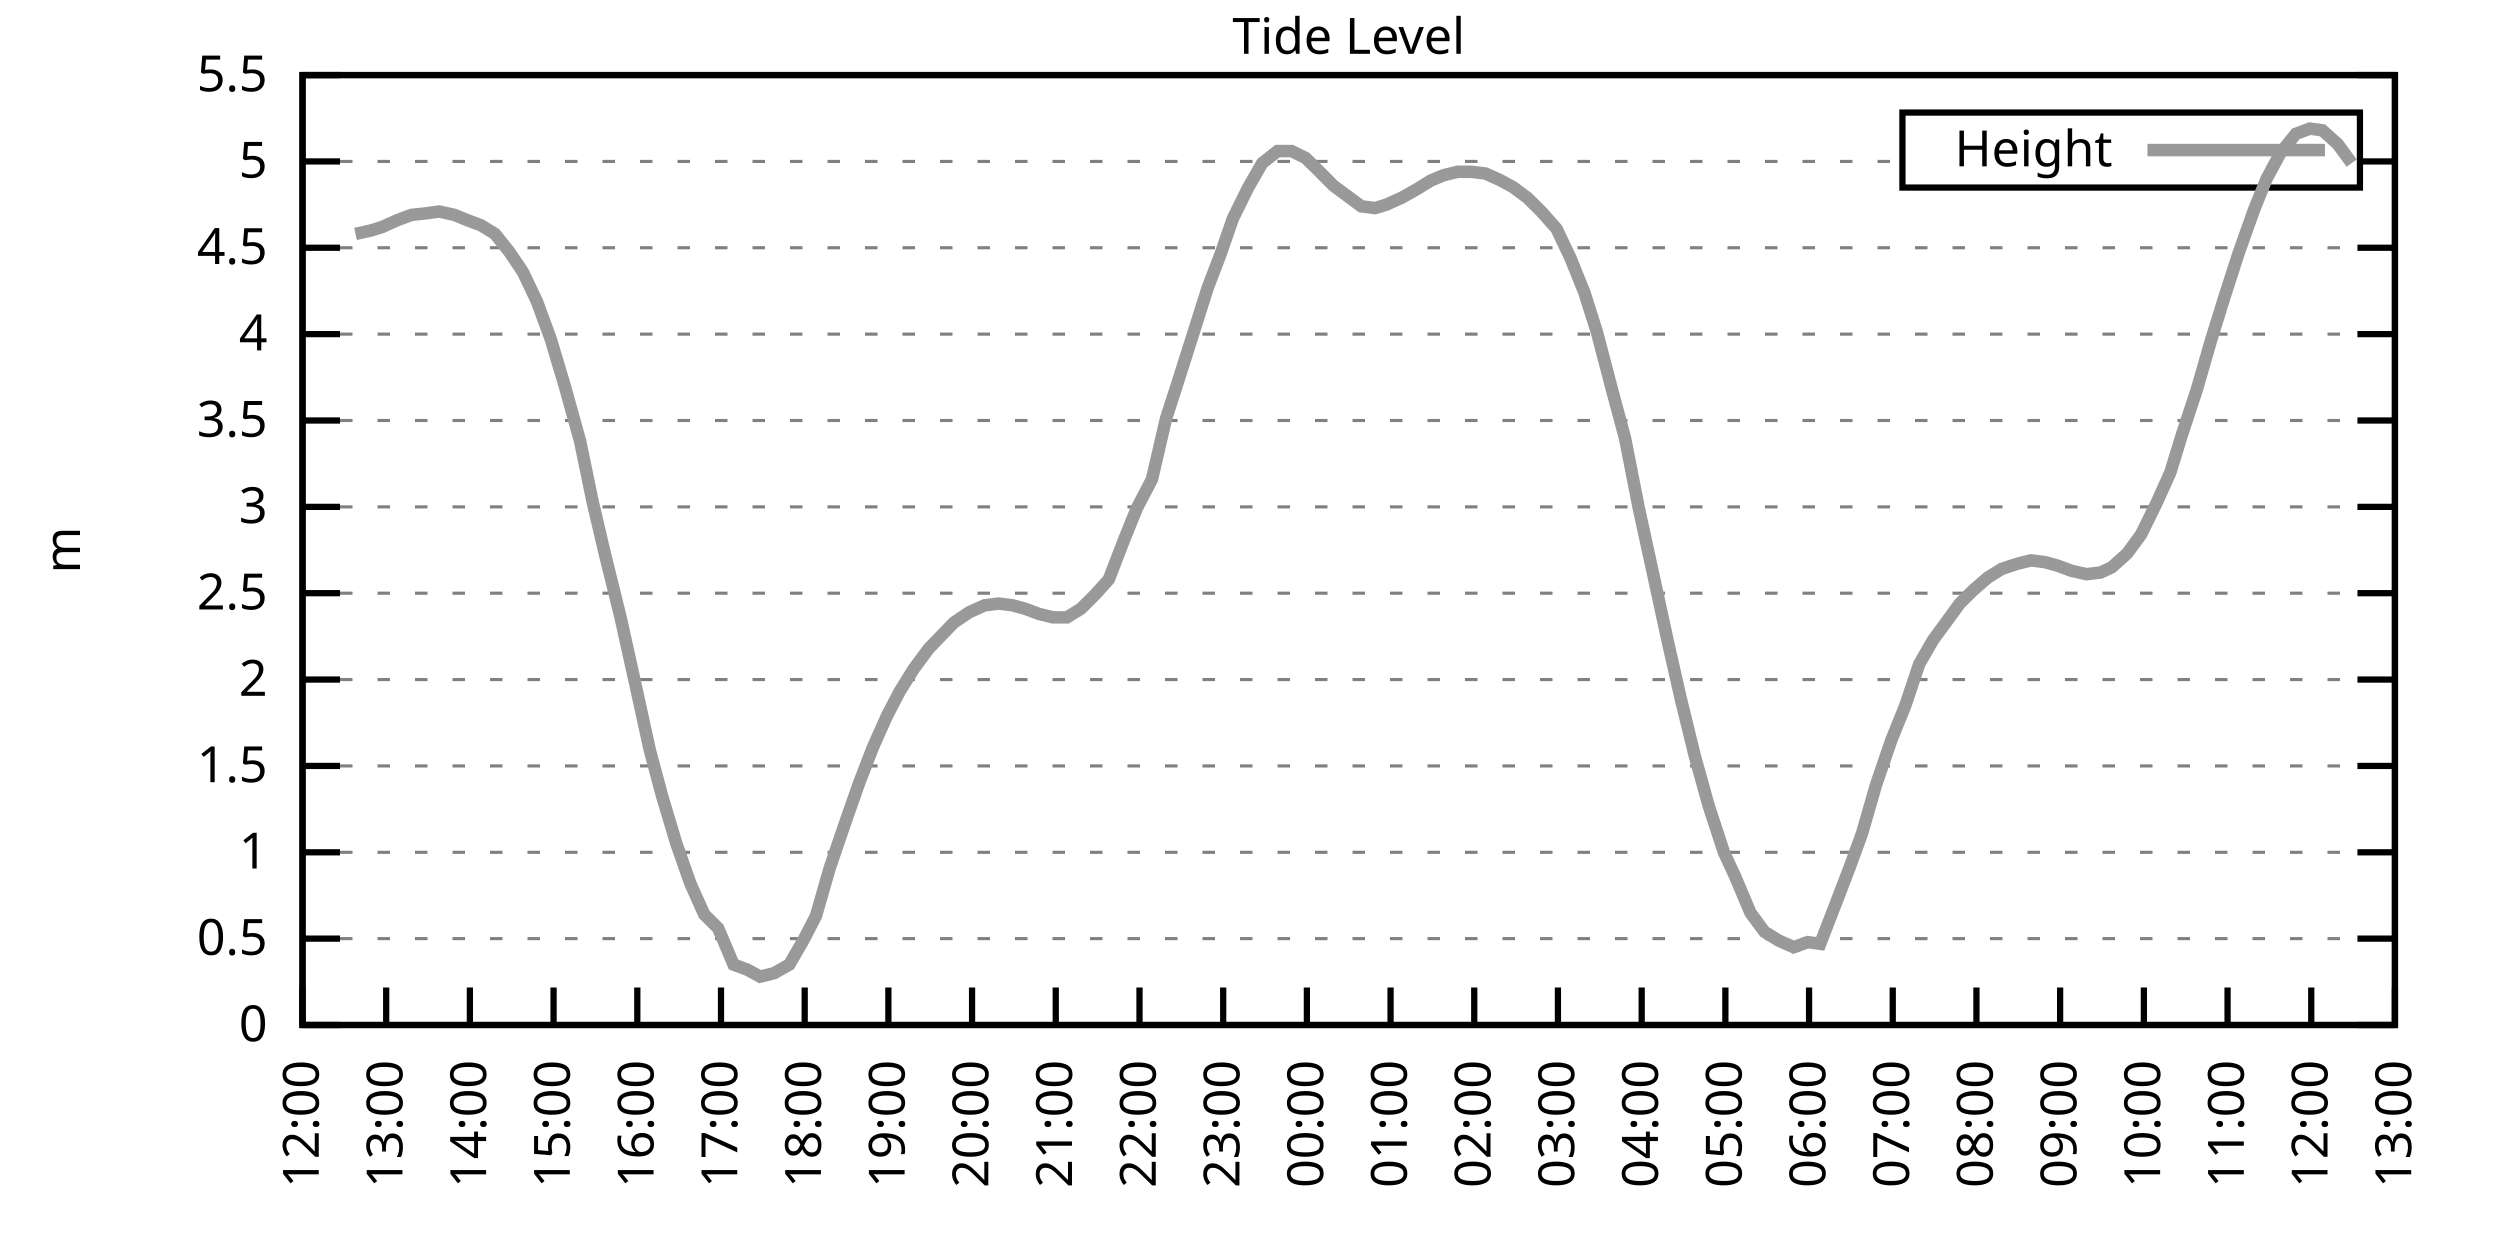
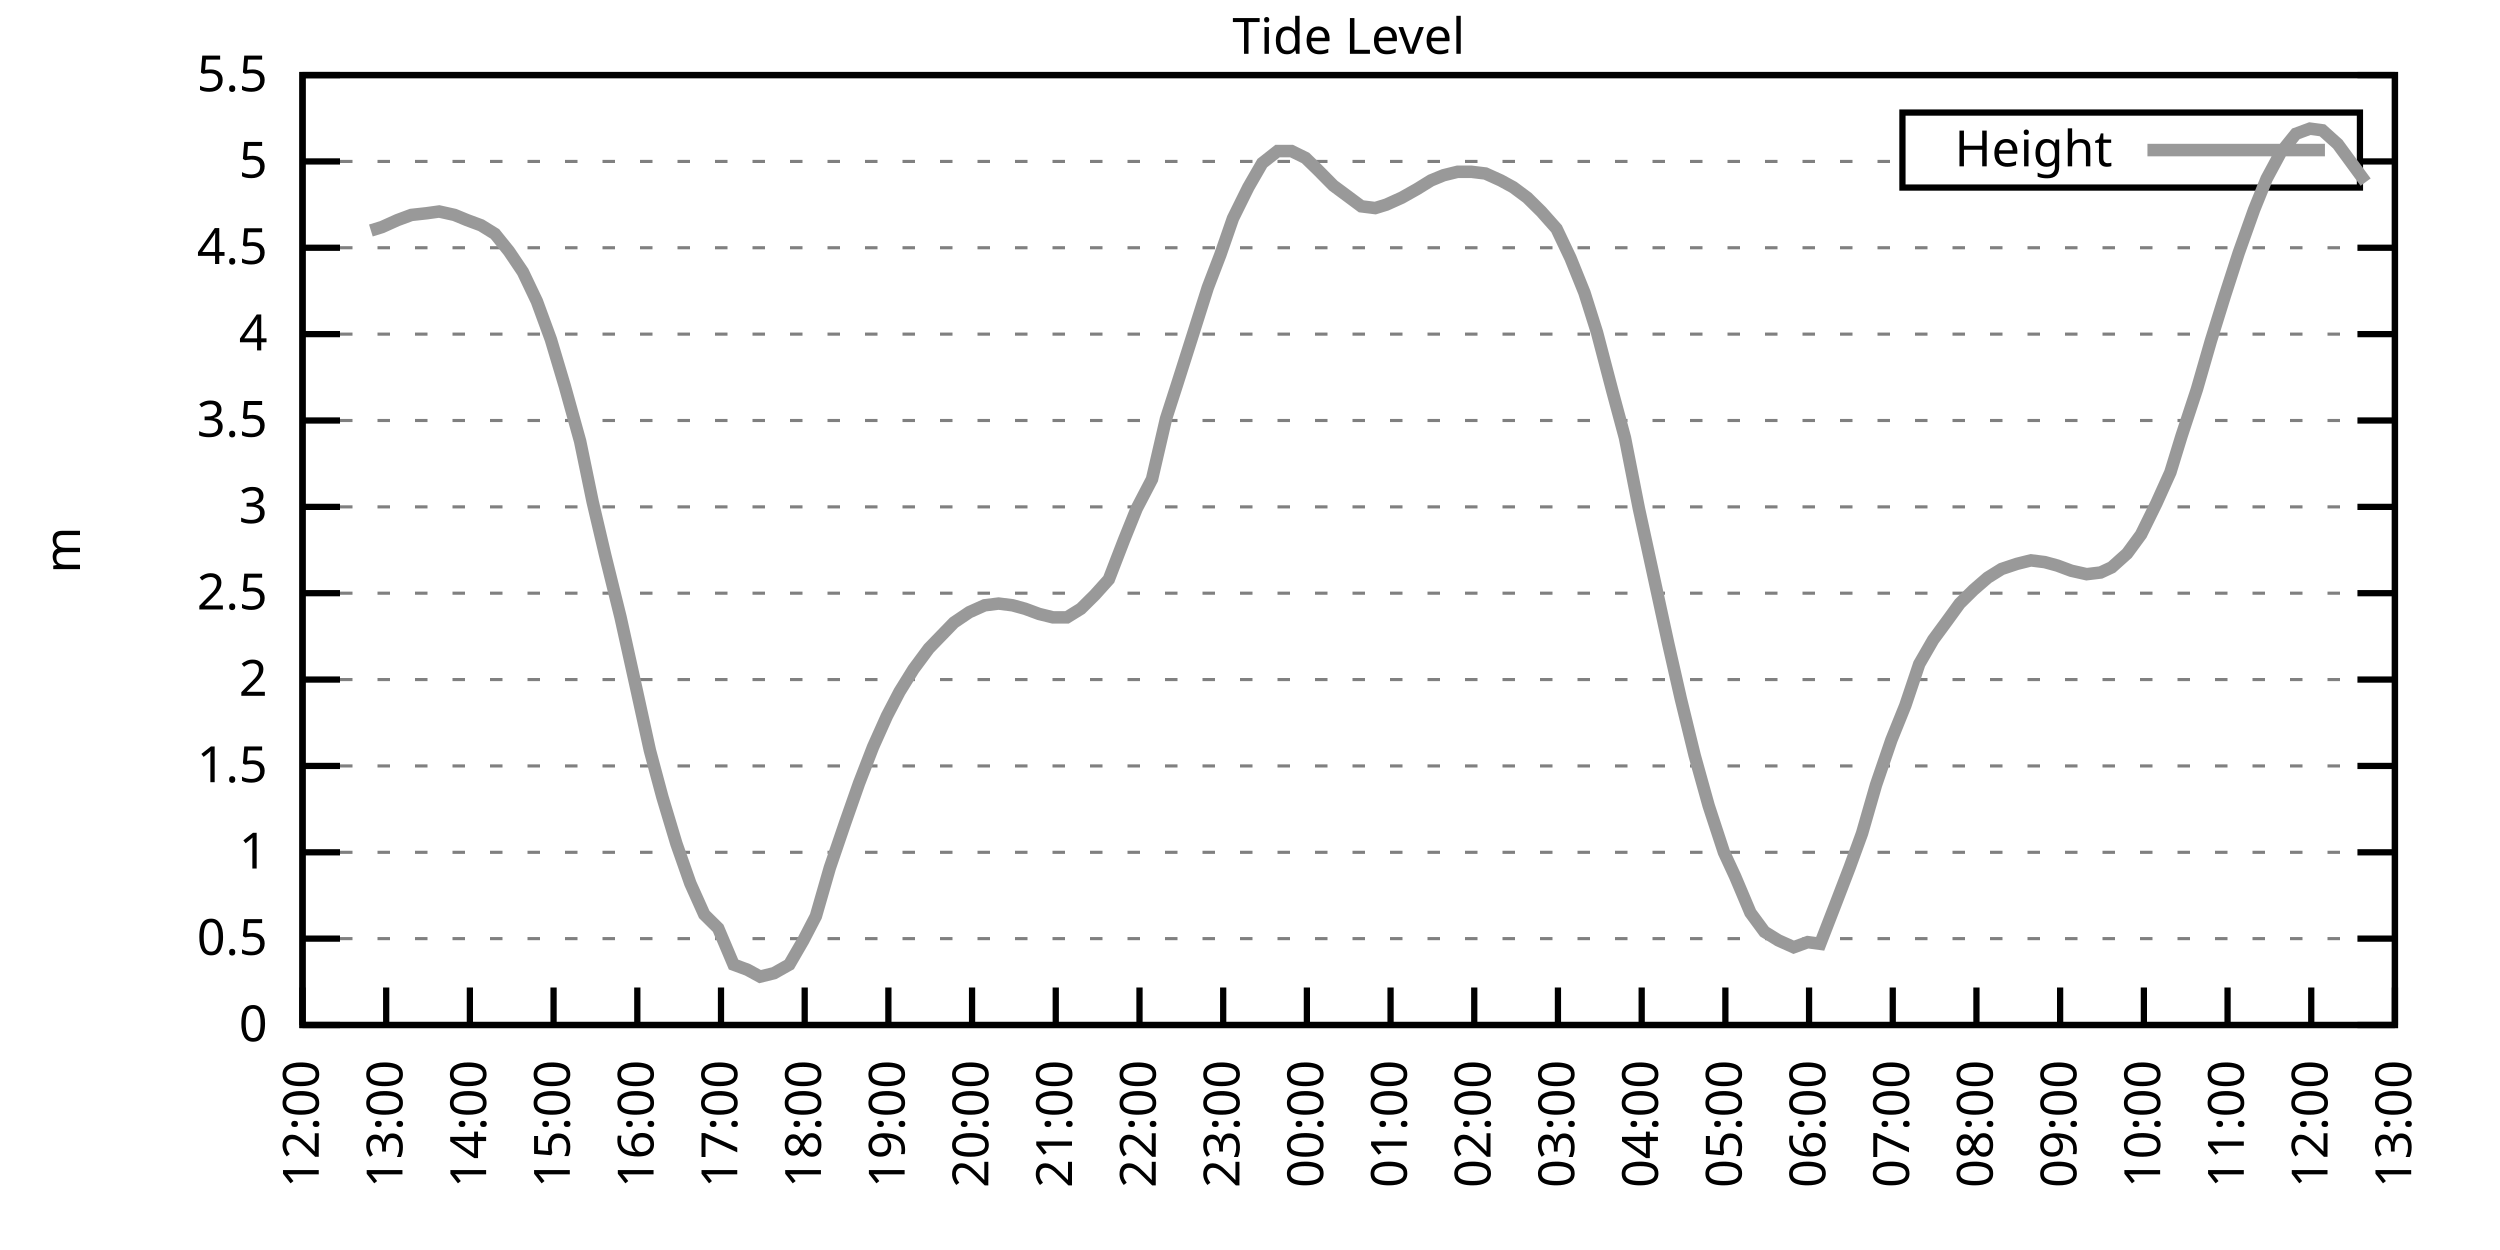
<svg xmlns="http://www.w3.org/2000/svg" xmlns:xlink="http://www.w3.org/1999/xlink" width="400" height="200" viewBox="0 0 400 200">
  <g id="gnuplot_canvas">
    <rect x="0" y="0" width="400" height="200" fill="none" />
    <defs>
      <circle id="gpDot" r="0.5" stroke-width="0.5" stroke="currentColor" />
      <path id="gpPt0" stroke-width="0.333" stroke="currentColor" d="M-1,0 h2 M0,-1 v2" />
      <path id="gpPt1" stroke-width="0.333" stroke="currentColor" d="M-1,-1 L1,1 M1,-1 L-1,1" />
      <path id="gpPt2" stroke-width="0.333" stroke="currentColor" d="M-1,0 L1,0 M0,-1 L0,1 M-1,-1 L1,1 M-1,1 L1,-1" />
      <rect id="gpPt3" stroke-width="0.333" stroke="currentColor" x="-1" y="-1" width="2" height="2" />
      <rect id="gpPt4" stroke-width="0.333" stroke="currentColor" fill="currentColor" x="-1" y="-1" width="2" height="2" />
      <circle id="gpPt5" stroke-width="0.333" stroke="currentColor" cx="0" cy="0" r="1" />
      <use xlink:href="#gpPt5" id="gpPt6" fill="currentColor" stroke="none" />
      <path id="gpPt7" stroke-width="0.333" stroke="currentColor" d="M0,-1.33 L-1.33,0.67 L1.33,0.67 z" />
      <use xlink:href="#gpPt7" id="gpPt8" fill="currentColor" stroke="none" />
      <use xlink:href="#gpPt7" id="gpPt9" stroke="currentColor" transform="rotate(180)" />
      <use xlink:href="#gpPt9" id="gpPt10" fill="currentColor" stroke="none" />
      <use xlink:href="#gpPt3" id="gpPt11" stroke="currentColor" transform="rotate(45)" />
      <use xlink:href="#gpPt11" id="gpPt12" fill="currentColor" stroke="none" />
      <path id="gpPt13" stroke-width="0.333" stroke="currentColor" d="M0,1.330 L1.265,0.411 L0.782,-1.067 L-0.782,-1.076 L-1.265,0.411 z" />
      <use xlink:href="#gpPt13" id="gpPt14" fill="currentColor" stroke="none" />
      <filter id="textbox" filterUnits="objectBoundingBox" x="0" y="0" height="1" width="1">
        <feFlood flood-color="white" flood-opacity="1" result="bgnd" />
        <feComposite in="SourceGraphic" in2="bgnd" operator="atop" />
      </filter>
      <filter id="greybox" filterUnits="objectBoundingBox" x="0" y="0" height="1" width="1">
        <feFlood flood-color="lightgrey" flood-opacity="1" result="grey" />
        <feComposite in="SourceGraphic" in2="grey" operator="atop" />
      </filter>
    </defs>
    <g fill="none" color="white" stroke="currentColor" stroke-width="1.00" stroke-linecap="butt" stroke-linejoin="miter">
</g>
    <g fill="none" color="black" stroke="currentColor" stroke-width="1.00" stroke-linecap="butt" stroke-linejoin="miter">
      <g stroke="none" shape-rendering="crispEdges">
        <polygon fill="rgb(255, 255, 255)" points="48.40,164.00 383.18,164.00 383.18,12.02 48.40,12.02 " />
      </g>
    </g>
    <g fill="none" color="black" stroke="currentColor" stroke-width="1.00" stroke-linecap="butt" stroke-linejoin="miter">
</g>
    <g fill="none" color="black" stroke="black" stroke-width="0.50" stroke-linecap="butt" stroke-linejoin="miter">
</g>
    <g fill="none" color="gray" stroke="currentColor" stroke-width="0.50" stroke-linecap="butt" stroke-linejoin="miter">
      <path stroke="gray" stroke-dasharray="2,4" class="gridline" d="M48.40,164.00 L383.19,164.00  " />
    </g>
    <g fill="none" color="gray" stroke="gray" stroke-width="1.00" stroke-linecap="butt" stroke-linejoin="miter">
</g>
    <g fill="none" color="black" stroke="currentColor" stroke-width="1.00" stroke-linecap="butt" stroke-linejoin="miter">
      <path stroke="black" d="M48.40,164.00 L54.40,164.00 M383.19,164.00 L377.19,164.00  " />
      <g transform="translate(42.80,166.60)" stroke="none" fill="black" font-family="Sans" font-size="8.00" text-anchor="end">
        <text>
          <tspan font-family="Sans"> 0</tspan>
        </text>
      </g>
    </g>
    <g fill="none" color="black" stroke="currentColor" stroke-width="1.00" stroke-linecap="butt" stroke-linejoin="miter">
</g>
    <g fill="none" color="black" stroke="black" stroke-width="0.50" stroke-linecap="butt" stroke-linejoin="miter">
</g>
    <g fill="none" color="gray" stroke="currentColor" stroke-width="0.50" stroke-linecap="butt" stroke-linejoin="miter">
      <path stroke="gray" stroke-dasharray="2,4" class="gridline" d="M48.40,150.18 L383.19,150.18  " />
    </g>
    <g fill="none" color="gray" stroke="gray" stroke-width="1.00" stroke-linecap="butt" stroke-linejoin="miter">
</g>
    <g fill="none" color="black" stroke="currentColor" stroke-width="1.00" stroke-linecap="butt" stroke-linejoin="miter">
      <path stroke="black" d="M48.40,150.18 L54.40,150.18 M383.19,150.18 L377.19,150.18  " />
      <g transform="translate(42.80,152.78)" stroke="none" fill="black" font-family="Sans" font-size="8.00" text-anchor="end">
        <text>
          <tspan font-family="Sans"> 0.5</tspan>
        </text>
      </g>
    </g>
    <g fill="none" color="black" stroke="currentColor" stroke-width="1.00" stroke-linecap="butt" stroke-linejoin="miter">
</g>
    <g fill="none" color="black" stroke="black" stroke-width="0.50" stroke-linecap="butt" stroke-linejoin="miter">
</g>
    <g fill="none" color="gray" stroke="currentColor" stroke-width="0.50" stroke-linecap="butt" stroke-linejoin="miter">
      <path stroke="gray" stroke-dasharray="2,4" class="gridline" d="M48.40,136.37 L383.19,136.37  " />
    </g>
    <g fill="none" color="gray" stroke="gray" stroke-width="1.00" stroke-linecap="butt" stroke-linejoin="miter">
</g>
    <g fill="none" color="black" stroke="currentColor" stroke-width="1.00" stroke-linecap="butt" stroke-linejoin="miter">
      <path stroke="black" d="M48.40,136.37 L54.40,136.37 M383.19,136.37 L377.19,136.37  " />
      <g transform="translate(42.80,138.97)" stroke="none" fill="black" font-family="Sans" font-size="8.00" text-anchor="end">
        <text>
          <tspan font-family="Sans"> 1</tspan>
        </text>
      </g>
    </g>
    <g fill="none" color="black" stroke="currentColor" stroke-width="1.00" stroke-linecap="butt" stroke-linejoin="miter">
</g>
    <g fill="none" color="black" stroke="black" stroke-width="0.50" stroke-linecap="butt" stroke-linejoin="miter">
</g>
    <g fill="none" color="gray" stroke="currentColor" stroke-width="0.50" stroke-linecap="butt" stroke-linejoin="miter">
      <path stroke="gray" stroke-dasharray="2,4" class="gridline" d="M48.40,122.55 L383.19,122.55  " />
    </g>
    <g fill="none" color="gray" stroke="gray" stroke-width="1.00" stroke-linecap="butt" stroke-linejoin="miter">
</g>
    <g fill="none" color="black" stroke="currentColor" stroke-width="1.00" stroke-linecap="butt" stroke-linejoin="miter">
      <path stroke="black" d="M48.40,122.55 L54.40,122.55 M383.19,122.55 L377.19,122.55  " />
      <g transform="translate(42.80,125.15)" stroke="none" fill="black" font-family="Sans" font-size="8.00" text-anchor="end">
        <text>
          <tspan font-family="Sans"> 1.5</tspan>
        </text>
      </g>
    </g>
    <g fill="none" color="black" stroke="currentColor" stroke-width="1.00" stroke-linecap="butt" stroke-linejoin="miter">
</g>
    <g fill="none" color="black" stroke="black" stroke-width="0.50" stroke-linecap="butt" stroke-linejoin="miter">
</g>
    <g fill="none" color="gray" stroke="currentColor" stroke-width="0.50" stroke-linecap="butt" stroke-linejoin="miter">
      <path stroke="gray" stroke-dasharray="2,4" class="gridline" d="M48.40,108.73 L383.19,108.73  " />
    </g>
    <g fill="none" color="gray" stroke="gray" stroke-width="1.00" stroke-linecap="butt" stroke-linejoin="miter">
</g>
    <g fill="none" color="black" stroke="currentColor" stroke-width="1.00" stroke-linecap="butt" stroke-linejoin="miter">
      <path stroke="black" d="M48.40,108.73 L54.40,108.73 M383.19,108.73 L377.19,108.73  " />
      <g transform="translate(42.80,111.33)" stroke="none" fill="black" font-family="Sans" font-size="8.00" text-anchor="end">
        <text>
          <tspan font-family="Sans"> 2</tspan>
        </text>
      </g>
    </g>
    <g fill="none" color="black" stroke="currentColor" stroke-width="1.00" stroke-linecap="butt" stroke-linejoin="miter">
</g>
    <g fill="none" color="black" stroke="black" stroke-width="0.50" stroke-linecap="butt" stroke-linejoin="miter">
</g>
    <g fill="none" color="gray" stroke="currentColor" stroke-width="0.50" stroke-linecap="butt" stroke-linejoin="miter">
      <path stroke="gray" stroke-dasharray="2,4" class="gridline" d="M48.40,94.91 L383.19,94.91  " />
    </g>
    <g fill="none" color="gray" stroke="gray" stroke-width="1.00" stroke-linecap="butt" stroke-linejoin="miter">
</g>
    <g fill="none" color="black" stroke="currentColor" stroke-width="1.00" stroke-linecap="butt" stroke-linejoin="miter">
      <path stroke="black" d="M48.40,94.91 L54.40,94.91 M383.19,94.91 L377.19,94.91  " />
      <g transform="translate(42.80,97.51)" stroke="none" fill="black" font-family="Sans" font-size="8.00" text-anchor="end">
        <text>
          <tspan font-family="Sans"> 2.5</tspan>
        </text>
      </g>
    </g>
    <g fill="none" color="black" stroke="currentColor" stroke-width="1.00" stroke-linecap="butt" stroke-linejoin="miter">
</g>
    <g fill="none" color="black" stroke="black" stroke-width="0.50" stroke-linecap="butt" stroke-linejoin="miter">
</g>
    <g fill="none" color="gray" stroke="currentColor" stroke-width="0.50" stroke-linecap="butt" stroke-linejoin="miter">
      <path stroke="gray" stroke-dasharray="2,4" class="gridline" d="M48.40,81.10 L383.19,81.10  " />
    </g>
    <g fill="none" color="gray" stroke="gray" stroke-width="1.00" stroke-linecap="butt" stroke-linejoin="miter">
</g>
    <g fill="none" color="black" stroke="currentColor" stroke-width="1.00" stroke-linecap="butt" stroke-linejoin="miter">
      <path stroke="black" d="M48.40,81.10 L54.40,81.10 M383.19,81.10 L377.19,81.10  " />
      <g transform="translate(42.80,83.70)" stroke="none" fill="black" font-family="Sans" font-size="8.00" text-anchor="end">
        <text>
          <tspan font-family="Sans"> 3</tspan>
        </text>
      </g>
    </g>
    <g fill="none" color="black" stroke="currentColor" stroke-width="1.00" stroke-linecap="butt" stroke-linejoin="miter">
</g>
    <g fill="none" color="black" stroke="black" stroke-width="0.50" stroke-linecap="butt" stroke-linejoin="miter">
</g>
    <g fill="none" color="gray" stroke="currentColor" stroke-width="0.50" stroke-linecap="butt" stroke-linejoin="miter">
      <path stroke="gray" stroke-dasharray="2,4" class="gridline" d="M48.40,67.28 L383.19,67.28  " />
    </g>
    <g fill="none" color="gray" stroke="gray" stroke-width="1.00" stroke-linecap="butt" stroke-linejoin="miter">
</g>
    <g fill="none" color="black" stroke="currentColor" stroke-width="1.00" stroke-linecap="butt" stroke-linejoin="miter">
      <path stroke="black" d="M48.40,67.28 L54.40,67.28 M383.19,67.28 L377.19,67.28  " />
      <g transform="translate(42.80,69.88)" stroke="none" fill="black" font-family="Sans" font-size="8.00" text-anchor="end">
        <text>
          <tspan font-family="Sans"> 3.5</tspan>
        </text>
      </g>
    </g>
    <g fill="none" color="black" stroke="currentColor" stroke-width="1.00" stroke-linecap="butt" stroke-linejoin="miter">
</g>
    <g fill="none" color="black" stroke="black" stroke-width="0.50" stroke-linecap="butt" stroke-linejoin="miter">
</g>
    <g fill="none" color="gray" stroke="currentColor" stroke-width="0.50" stroke-linecap="butt" stroke-linejoin="miter">
      <path stroke="gray" stroke-dasharray="2,4" class="gridline" d="M48.40,53.46 L383.19,53.46  " />
    </g>
    <g fill="none" color="gray" stroke="gray" stroke-width="1.00" stroke-linecap="butt" stroke-linejoin="miter">
</g>
    <g fill="none" color="black" stroke="currentColor" stroke-width="1.00" stroke-linecap="butt" stroke-linejoin="miter">
      <path stroke="black" d="M48.40,53.46 L54.40,53.46 M383.19,53.46 L377.19,53.46  " />
      <g transform="translate(42.80,56.06)" stroke="none" fill="black" font-family="Sans" font-size="8.00" text-anchor="end">
        <text>
          <tspan font-family="Sans"> 4</tspan>
        </text>
      </g>
    </g>
    <g fill="none" color="black" stroke="currentColor" stroke-width="1.00" stroke-linecap="butt" stroke-linejoin="miter">
</g>
    <g fill="none" color="black" stroke="black" stroke-width="0.50" stroke-linecap="butt" stroke-linejoin="miter">
</g>
    <g fill="none" color="gray" stroke="currentColor" stroke-width="0.50" stroke-linecap="butt" stroke-linejoin="miter">
      <path stroke="gray" stroke-dasharray="2,4" class="gridline" d="M48.40,39.64 L383.19,39.64  " />
    </g>
    <g fill="none" color="gray" stroke="gray" stroke-width="1.00" stroke-linecap="butt" stroke-linejoin="miter">
</g>
    <g fill="none" color="black" stroke="currentColor" stroke-width="1.00" stroke-linecap="butt" stroke-linejoin="miter">
      <path stroke="black" d="M48.40,39.64 L54.40,39.64 M383.19,39.64 L377.19,39.64  " />
      <g transform="translate(42.80,42.24)" stroke="none" fill="black" font-family="Sans" font-size="8.00" text-anchor="end">
        <text>
          <tspan font-family="Sans"> 4.5</tspan>
        </text>
      </g>
    </g>
    <g fill="none" color="black" stroke="currentColor" stroke-width="1.00" stroke-linecap="butt" stroke-linejoin="miter">
</g>
    <g fill="none" color="black" stroke="black" stroke-width="0.50" stroke-linecap="butt" stroke-linejoin="miter">
</g>
    <g fill="none" color="gray" stroke="currentColor" stroke-width="0.50" stroke-linecap="butt" stroke-linejoin="miter">
      <path stroke="gray" stroke-dasharray="2,4" class="gridline" d="M48.40,25.83 L304.39,25.83 M377.59,25.83 L383.19,25.83  " />
    </g>
    <g fill="none" color="gray" stroke="gray" stroke-width="1.00" stroke-linecap="butt" stroke-linejoin="miter">
</g>
    <g fill="none" color="black" stroke="currentColor" stroke-width="1.00" stroke-linecap="butt" stroke-linejoin="miter">
      <path stroke="black" d="M48.40,25.83 L54.40,25.83 M383.19,25.83 L377.19,25.83  " />
      <g transform="translate(42.80,28.43)" stroke="none" fill="black" font-family="Sans" font-size="8.00" text-anchor="end">
        <text>
          <tspan font-family="Sans"> 5</tspan>
        </text>
      </g>
    </g>
    <g fill="none" color="black" stroke="currentColor" stroke-width="1.00" stroke-linecap="butt" stroke-linejoin="miter">
</g>
    <g fill="none" color="black" stroke="black" stroke-width="0.50" stroke-linecap="butt" stroke-linejoin="miter">
</g>
    <g fill="none" color="gray" stroke="currentColor" stroke-width="0.50" stroke-linecap="butt" stroke-linejoin="miter">
      <path stroke="gray" stroke-dasharray="2,4" class="gridline" d="M48.40,12.01 L383.19,12.01  " />
    </g>
    <g fill="none" color="gray" stroke="gray" stroke-width="1.00" stroke-linecap="butt" stroke-linejoin="miter">
</g>
    <g fill="none" color="black" stroke="currentColor" stroke-width="1.00" stroke-linecap="butt" stroke-linejoin="miter">
      <path stroke="black" d="M48.40,12.01 L54.40,12.01 M383.19,12.01 L377.19,12.01  " />
      <g transform="translate(42.80,14.61)" stroke="none" fill="black" font-family="Sans" font-size="8.00" text-anchor="end">
        <text>
          <tspan font-family="Sans"> 5.5</tspan>
        </text>
      </g>
    </g>
    <g fill="none" color="black" stroke="currentColor" stroke-width="1.00" stroke-linecap="butt" stroke-linejoin="miter">
      <path stroke="black" d="M48.40,164.00 L48.40,158.00  " />
      <g transform="translate(51.00,169.60) rotate(270.00)" stroke="none" fill="black" font-family="Sans" font-size="8.00" text-anchor="end">
        <text>
          <tspan font-family="Sans">12:00</tspan>
        </text>
      </g>
    </g>
    <g fill="none" color="black" stroke="currentColor" stroke-width="1.00" stroke-linecap="butt" stroke-linejoin="miter">
      <path stroke="black" d="M61.79,164.00 L61.79,158.00  " />
      <g transform="translate(64.39,169.60) rotate(270.00)" stroke="none" fill="black" font-family="Sans" font-size="8.00" text-anchor="end">
        <text>
          <tspan font-family="Sans">13:00</tspan>
        </text>
      </g>
    </g>
    <g fill="none" color="black" stroke="currentColor" stroke-width="1.00" stroke-linecap="butt" stroke-linejoin="miter">
      <path stroke="black" d="M75.18,164.00 L75.18,158.00  " />
      <g transform="translate(77.78,169.60) rotate(270.00)" stroke="none" fill="black" font-family="Sans" font-size="8.00" text-anchor="end">
        <text>
          <tspan font-family="Sans">14:00</tspan>
        </text>
      </g>
    </g>
    <g fill="none" color="black" stroke="currentColor" stroke-width="1.00" stroke-linecap="butt" stroke-linejoin="miter">
      <path stroke="black" d="M88.57,164.00 L88.57,158.00  " />
      <g transform="translate(91.17,169.60) rotate(270.00)" stroke="none" fill="black" font-family="Sans" font-size="8.00" text-anchor="end">
        <text>
          <tspan font-family="Sans">15:00</tspan>
        </text>
      </g>
    </g>
    <g fill="none" color="black" stroke="currentColor" stroke-width="1.00" stroke-linecap="butt" stroke-linejoin="miter">
      <path stroke="black" d="M101.97,164.00 L101.97,158.00  " />
      <g transform="translate(104.57,169.60) rotate(270.00)" stroke="none" fill="black" font-family="Sans" font-size="8.00" text-anchor="end">
        <text>
          <tspan font-family="Sans">16:00</tspan>
        </text>
      </g>
    </g>
    <g fill="none" color="black" stroke="currentColor" stroke-width="1.00" stroke-linecap="butt" stroke-linejoin="miter">
      <path stroke="black" d="M115.36,164.00 L115.36,158.00  " />
      <g transform="translate(117.96,169.60) rotate(270.00)" stroke="none" fill="black" font-family="Sans" font-size="8.00" text-anchor="end">
        <text>
          <tspan font-family="Sans">17:00</tspan>
        </text>
      </g>
    </g>
    <g fill="none" color="black" stroke="currentColor" stroke-width="1.00" stroke-linecap="butt" stroke-linejoin="miter">
      <path stroke="black" d="M128.75,164.00 L128.75,158.00  " />
      <g transform="translate(131.35,169.60) rotate(270.00)" stroke="none" fill="black" font-family="Sans" font-size="8.00" text-anchor="end">
        <text>
          <tspan font-family="Sans">18:00</tspan>
        </text>
      </g>
    </g>
    <g fill="none" color="black" stroke="currentColor" stroke-width="1.00" stroke-linecap="butt" stroke-linejoin="miter">
      <path stroke="black" d="M142.14,164.00 L142.14,158.00  " />
      <g transform="translate(144.74,169.60) rotate(270.00)" stroke="none" fill="black" font-family="Sans" font-size="8.00" text-anchor="end">
        <text>
          <tspan font-family="Sans">19:00</tspan>
        </text>
      </g>
    </g>
    <g fill="none" color="black" stroke="currentColor" stroke-width="1.00" stroke-linecap="butt" stroke-linejoin="miter">
      <path stroke="black" d="M155.53,164.00 L155.53,158.00  " />
      <g transform="translate(158.13,169.60) rotate(270.00)" stroke="none" fill="black" font-family="Sans" font-size="8.00" text-anchor="end">
        <text>
          <tspan font-family="Sans">20:00</tspan>
        </text>
      </g>
    </g>
    <g fill="none" color="black" stroke="currentColor" stroke-width="1.00" stroke-linecap="butt" stroke-linejoin="miter">
      <path stroke="black" d="M168.92,164.00 L168.92,158.00  " />
      <g transform="translate(171.52,169.60) rotate(270.00)" stroke="none" fill="black" font-family="Sans" font-size="8.00" text-anchor="end">
        <text>
          <tspan font-family="Sans">21:00</tspan>
        </text>
      </g>
    </g>
    <g fill="none" color="black" stroke="currentColor" stroke-width="1.00" stroke-linecap="butt" stroke-linejoin="miter">
      <path stroke="black" d="M182.32,164.00 L182.32,158.00  " />
      <g transform="translate(184.92,169.60) rotate(270.00)" stroke="none" fill="black" font-family="Sans" font-size="8.00" text-anchor="end">
        <text>
          <tspan font-family="Sans">22:00</tspan>
        </text>
      </g>
    </g>
    <g fill="none" color="black" stroke="currentColor" stroke-width="1.00" stroke-linecap="butt" stroke-linejoin="miter">
      <path stroke="black" d="M195.71,164.00 L195.71,158.00  " />
      <g transform="translate(198.31,169.60) rotate(270.00)" stroke="none" fill="black" font-family="Sans" font-size="8.00" text-anchor="end">
        <text>
          <tspan font-family="Sans">23:00</tspan>
        </text>
      </g>
    </g>
    <g fill="none" color="black" stroke="currentColor" stroke-width="1.00" stroke-linecap="butt" stroke-linejoin="miter">
      <path stroke="black" d="M209.10,164.00 L209.10,158.00  " />
      <g transform="translate(211.70,169.60) rotate(270.00)" stroke="none" fill="black" font-family="Sans" font-size="8.00" text-anchor="end">
        <text>
          <tspan font-family="Sans">00:00</tspan>
        </text>
      </g>
    </g>
    <g fill="none" color="black" stroke="currentColor" stroke-width="1.00" stroke-linecap="butt" stroke-linejoin="miter">
      <path stroke="black" d="M222.49,164.00 L222.49,158.00  " />
      <g transform="translate(225.09,169.60) rotate(270.00)" stroke="none" fill="black" font-family="Sans" font-size="8.00" text-anchor="end">
        <text>
          <tspan font-family="Sans">01:00</tspan>
        </text>
      </g>
    </g>
    <g fill="none" color="black" stroke="currentColor" stroke-width="1.00" stroke-linecap="butt" stroke-linejoin="miter">
      <path stroke="black" d="M235.88,164.00 L235.88,158.00  " />
      <g transform="translate(238.48,169.60) rotate(270.00)" stroke="none" fill="black" font-family="Sans" font-size="8.00" text-anchor="end">
        <text>
          <tspan font-family="Sans">02:00</tspan>
        </text>
      </g>
    </g>
    <g fill="none" color="black" stroke="currentColor" stroke-width="1.00" stroke-linecap="butt" stroke-linejoin="miter">
      <path stroke="black" d="M249.27,164.00 L249.27,158.00  " />
      <g transform="translate(251.87,169.60) rotate(270.00)" stroke="none" fill="black" font-family="Sans" font-size="8.00" text-anchor="end">
        <text>
          <tspan font-family="Sans">03:00</tspan>
        </text>
      </g>
    </g>
    <g fill="none" color="black" stroke="currentColor" stroke-width="1.00" stroke-linecap="butt" stroke-linejoin="miter">
      <path stroke="black" d="M262.67,164.00 L262.67,158.00  " />
      <g transform="translate(265.27,169.60) rotate(270.00)" stroke="none" fill="black" font-family="Sans" font-size="8.00" text-anchor="end">
        <text>
          <tspan font-family="Sans">04:00</tspan>
        </text>
      </g>
    </g>
    <g fill="none" color="black" stroke="currentColor" stroke-width="1.00" stroke-linecap="butt" stroke-linejoin="miter">
      <path stroke="black" d="M276.06,164.00 L276.06,158.00  " />
      <g transform="translate(278.66,169.60) rotate(270.00)" stroke="none" fill="black" font-family="Sans" font-size="8.00" text-anchor="end">
        <text>
          <tspan font-family="Sans">05:00</tspan>
        </text>
      </g>
    </g>
    <g fill="none" color="black" stroke="currentColor" stroke-width="1.00" stroke-linecap="butt" stroke-linejoin="miter">
      <path stroke="black" d="M289.45,164.00 L289.45,158.00  " />
      <g transform="translate(292.05,169.60) rotate(270.00)" stroke="none" fill="black" font-family="Sans" font-size="8.00" text-anchor="end">
        <text>
          <tspan font-family="Sans">06:00</tspan>
        </text>
      </g>
    </g>
    <g fill="none" color="black" stroke="currentColor" stroke-width="1.00" stroke-linecap="butt" stroke-linejoin="miter">
      <path stroke="black" d="M302.84,164.00 L302.84,158.00  " />
      <g transform="translate(305.44,169.60) rotate(270.00)" stroke="none" fill="black" font-family="Sans" font-size="8.00" text-anchor="end">
        <text>
          <tspan font-family="Sans">07:00</tspan>
        </text>
      </g>
    </g>
    <g fill="none" color="black" stroke="currentColor" stroke-width="1.00" stroke-linecap="butt" stroke-linejoin="miter">
      <path stroke="black" d="M316.23,164.00 L316.23,158.00  " />
      <g transform="translate(318.83,169.60) rotate(270.00)" stroke="none" fill="black" font-family="Sans" font-size="8.00" text-anchor="end">
        <text>
          <tspan font-family="Sans">08:00</tspan>
        </text>
      </g>
    </g>
    <g fill="none" color="black" stroke="currentColor" stroke-width="1.00" stroke-linecap="butt" stroke-linejoin="miter">
      <path stroke="black" d="M329.62,164.00 L329.62,158.00  " />
      <g transform="translate(332.22,169.60) rotate(270.00)" stroke="none" fill="black" font-family="Sans" font-size="8.00" text-anchor="end">
        <text>
          <tspan font-family="Sans">09:00</tspan>
        </text>
      </g>
    </g>
    <g fill="none" color="black" stroke="currentColor" stroke-width="1.00" stroke-linecap="butt" stroke-linejoin="miter">
      <path stroke="black" d="M343.02,164.00 L343.02,158.00  " />
      <g transform="translate(345.62,169.60) rotate(270.00)" stroke="none" fill="black" font-family="Sans" font-size="8.00" text-anchor="end">
        <text>
          <tspan font-family="Sans">10:00</tspan>
        </text>
      </g>
    </g>
    <g fill="none" color="black" stroke="currentColor" stroke-width="1.00" stroke-linecap="butt" stroke-linejoin="miter">
      <path stroke="black" d="M356.41,164.00 L356.41,158.00  " />
      <g transform="translate(359.01,169.60) rotate(270.00)" stroke="none" fill="black" font-family="Sans" font-size="8.00" text-anchor="end">
        <text>
          <tspan font-family="Sans">11:00</tspan>
        </text>
      </g>
    </g>
    <g fill="none" color="black" stroke="currentColor" stroke-width="1.00" stroke-linecap="butt" stroke-linejoin="miter">
      <path stroke="black" d="M369.80,164.00 L369.80,158.00  " />
      <g transform="translate(372.40,169.60) rotate(270.00)" stroke="none" fill="black" font-family="Sans" font-size="8.00" text-anchor="end">
        <text>
          <tspan font-family="Sans">12:00</tspan>
        </text>
      </g>
    </g>
    <g fill="none" color="black" stroke="currentColor" stroke-width="1.00" stroke-linecap="butt" stroke-linejoin="miter">
      <path stroke="black" d="M383.19,164.00 L383.19,158.00  " />
      <g transform="translate(385.79,169.60) rotate(270.00)" stroke="none" fill="black" font-family="Sans" font-size="8.00" text-anchor="end">
        <text>
          <tspan font-family="Sans">13:00</tspan>
        </text>
      </g>
    </g>
    <g fill="none" color="black" stroke="currentColor" stroke-width="1.00" stroke-linecap="butt" stroke-linejoin="miter">
</g>
    <g fill="none" color="black" stroke="currentColor" stroke-width="1.00" stroke-linecap="butt" stroke-linejoin="miter">
      <path stroke="black" d="M48.40,12.01 L48.40,164.00 L383.19,164.00 L383.19,12.01 L48.40,12.01 Z  " />
    </g>
    <g fill="none" color="black" stroke="currentColor" stroke-width="1.00" stroke-linecap="butt" stroke-linejoin="miter">
</g>
    <g fill="none" color="black" stroke="currentColor" stroke-width="1.00" stroke-linecap="butt" stroke-linejoin="miter">
      <path stroke="black" d="M304.39,30.01 L304.39,18.01 L377.59,18.01 L377.59,30.01 L304.39,30.01 Z  " />
    </g>
    <g id="Tide_level_plot_1">
      <g fill="none" color="white" stroke="black" stroke-width="2.00" stroke-linecap="butt" stroke-linejoin="miter">
</g>
      <g fill="none" color="black" stroke="currentColor" stroke-width="2.00" stroke-linecap="butt" stroke-linejoin="miter">
        <g transform="translate(337.99,26.61)" stroke="none" fill="black" font-family="Sans" font-size="8.00" text-anchor="end">
          <text>
            <tspan font-family="Sans">Height</tspan>
          </text>
        </g>
      </g>
      <g fill="none" color="black" stroke="currentColor" stroke-width="2.00" stroke-linecap="butt" stroke-linejoin="miter">
-         <path stroke="rgb(153, 153, 153)" d="M343.59,24.01 L371.99,24.01 M56.88,37.43 L59.34,36.88 L61.12,36.33 L63.58,35.22 L65.81,34.39 L68.26,34.12   L70.27,33.84 L72.73,34.39 L74.74,35.22 L76.97,36.05 L79.20,37.43 L81.43,40.20 L83.66,43.51 L85.90,48.21   L88.13,54.29 L90.36,61.75 L92.82,70.60 L94.82,80.27 L96.83,88.83 L99.29,98.78 L101.74,109.84 L103.98,120.06   L105.98,127.52 L108.22,134.98 L110.45,141.34 L112.68,146.31 L114.91,148.52 L117.37,154.33 L119.60,155.16 L121.61,156.26   L123.84,155.71 L126.29,154.33 L128.53,150.46 L130.54,146.59 L132.77,138.85 L135.22,131.67 L137.45,125.31 L139.69,119.51   L141.92,114.53 L143.93,110.67 L146.16,107.07 L148.61,103.76 L152.63,99.61 L155.09,97.95 L157.54,96.85 L159.77,96.57   L162.01,96.85 L164.01,97.40 L166.25,98.23 L168.48,98.78 L170.71,98.78 L172.94,97.40 L175.17,95.19 L177.41,92.70   L179.86,86.35 L181.87,81.37 L184.32,76.67 L186.56,67.00 L188.34,61.48 L190.80,53.74 L193.25,46.00 L195.26,40.75   L197.27,34.95 L199.73,29.97 L201.96,26.10 L204.41,24.17 L206.64,24.17 L208.88,25.27 L210.88,27.21 L213.34,29.70   L215.57,31.35 L217.80,33.01 L220.04,33.29 L221.82,32.74 L224.28,31.63 L226.73,30.25 L228.96,28.87 L230.97,28.04   L233.20,27.49 L235.44,27.49 L237.67,27.76 L240.12,28.87 L242.13,29.97 L244.36,31.63 L246.60,33.84 L249.05,36.60   L251.28,41.30 L253.51,46.83 L255.52,53.19 L257.98,62.58 L259.99,70.04 L262.22,81.37 L264.45,91.60 L266.91,102.93   L268.92,111.77 L271.15,120.89 L273.38,128.90 L275.83,136.37 L277.62,140.23 L280.07,146.04 L282.31,149.08 L284.54,150.46   L286.99,151.56 L289.23,150.74 L291.23,151.01 L293.69,144.66 L295.92,138.85 L297.93,133.33 L300.16,125.59 L302.62,118.40   L304.85,112.88 L307.08,106.24 L309.31,102.37 L311.54,99.34 L313.55,96.57 L315.79,94.36 L318.02,92.43 L320.25,91.04   L322.70,90.22 L324.94,89.66 L327.17,89.94 L329.18,90.49 L331.41,91.32 L333.86,91.87 L336.10,91.60 L337.88,90.77   L340.34,88.56 L342.57,85.52 L345.02,80.54 L347.26,75.57 L349.04,69.77 L351.50,62.30 L353.73,54.57 L355.96,47.38   L358.19,40.47 L360.65,33.56 L362.66,28.59 L364.89,24.45 L367.34,21.41 L369.58,20.58 L371.58,20.85 L374.04,23.06   L376.27,26.10  " />
+         <path stroke="rgb(153, 153, 153)" d="M343.59,24.01 L371.99,24.01 M59.34,36.88 L61.12,36.33 L63.58,35.22 L65.81,34.39 L68.26,34.12 L70.27,33.84   L72.73,34.39 L74.74,35.22 L76.97,36.05 L79.20,37.43 L81.43,40.20 L83.66,43.51 L85.90,48.21 L88.13,54.29   L90.36,61.75 L92.82,70.60 L94.82,80.27 L96.83,88.83 L99.29,98.78 L101.74,109.84 L103.98,120.06 L105.98,127.52   L108.22,134.98 L110.45,141.34 L112.68,146.31 L114.91,148.52 L117.37,154.33 L119.60,155.16 L121.61,156.26 L123.84,155.71   L126.29,154.33 L128.53,150.46 L130.54,146.59 L132.77,138.85 L135.22,131.67 L137.45,125.31 L139.69,119.51 L141.92,114.53   L143.93,110.67 L146.16,107.07 L148.61,103.76 L152.63,99.61 L155.09,97.95 L157.54,96.85 L159.77,96.57 L162.01,96.85   L164.01,97.40 L166.25,98.23 L168.48,98.78 L170.71,98.78 L172.94,97.40 L175.17,95.19 L177.41,92.70 L179.86,86.35   L181.87,81.37 L184.32,76.67 L186.56,67.00 L188.34,61.48 L190.80,53.74 L193.25,46.00 L195.26,40.75 L197.27,34.95   L199.73,29.97 L201.96,26.10 L204.41,24.17 L206.64,24.17 L208.88,25.27 L210.88,27.21 L213.34,29.70 L215.57,31.35   L217.80,33.01 L220.04,33.29 L221.82,32.74 L224.28,31.63 L226.73,30.25 L228.96,28.87 L230.97,28.04 L233.20,27.49   L235.44,27.49 L237.67,27.76 L240.12,28.87 L242.13,29.97 L244.36,31.63 L246.60,33.84 L249.05,36.60 L251.28,41.30   L253.51,46.83 L255.52,53.19 L257.98,62.58 L259.99,70.04 L262.22,81.37 L264.45,91.60 L266.91,102.93 L268.92,111.77   L271.15,120.89 L273.38,128.90 L275.83,136.37 L277.62,140.23 L280.07,146.04 L282.31,149.08 L284.54,150.46 L286.99,151.56   L289.23,150.74 L291.23,151.01 L293.69,144.66 L295.92,138.85 L297.93,133.33 L300.16,125.59 L302.62,118.40 L304.85,112.88   L307.08,106.24 L309.31,102.37 L311.54,99.34 L313.55,96.57 L315.79,94.36 L318.02,92.43 L320.25,91.04 L322.70,90.22   L324.94,89.66 L327.17,89.94 L329.18,90.49 L331.41,91.32 L333.86,91.87 L336.10,91.60 L337.88,90.77 L340.34,88.56   L342.57,85.52 L345.02,80.54 L347.26,75.57 L349.04,69.77 L351.50,62.30 L353.73,54.57 L355.96,47.38 L358.19,40.47   L360.65,33.56 L362.66,28.59 L364.89,24.45 L367.34,21.41 L369.58,20.58 L371.58,20.85 L374.04,23.06 L376.27,26.10   L378.50,29.14  " />
      </g>
    </g>
    <g fill="none" color="black" stroke="currentColor" stroke-width="2.00" stroke-linecap="butt" stroke-linejoin="miter">
</g>
    <g fill="none" color="black" stroke="black" stroke-width="1.00" stroke-linecap="butt" stroke-linejoin="miter">
</g>
    <g fill="none" color="black" stroke="currentColor" stroke-width="1.00" stroke-linecap="butt" stroke-linejoin="miter">
      <path stroke="black" d="M48.40,12.01 L48.40,164.00 L383.19,164.00 L383.19,12.01 L48.40,12.01 Z  " />
      <g transform="translate(12.80,88.01) rotate(270.00)" stroke="none" fill="black" font-family="Sans" font-size="8.00" text-anchor="middle">
        <text>
          <tspan font-family="Sans">m</tspan>
        </text>
      </g>
    </g>
    <g fill="none" color="black" stroke="currentColor" stroke-width="1.00" stroke-linecap="butt" stroke-linejoin="miter">
</g>
    <g fill="none" color="black" stroke="currentColor" stroke-width="1.00" stroke-linecap="butt" stroke-linejoin="miter">
      <g transform="translate(215.79,8.61)" stroke="none" fill="black" font-family="Sans" font-size="8.00" text-anchor="middle">
        <text>
          <tspan font-family="Sans">Tide Level</tspan>
        </text>
      </g>
    </g>
    <g fill="none" color="black" stroke="currentColor" stroke-width="1.00" stroke-linecap="butt" stroke-linejoin="miter">
</g>
  </g>
</svg>
